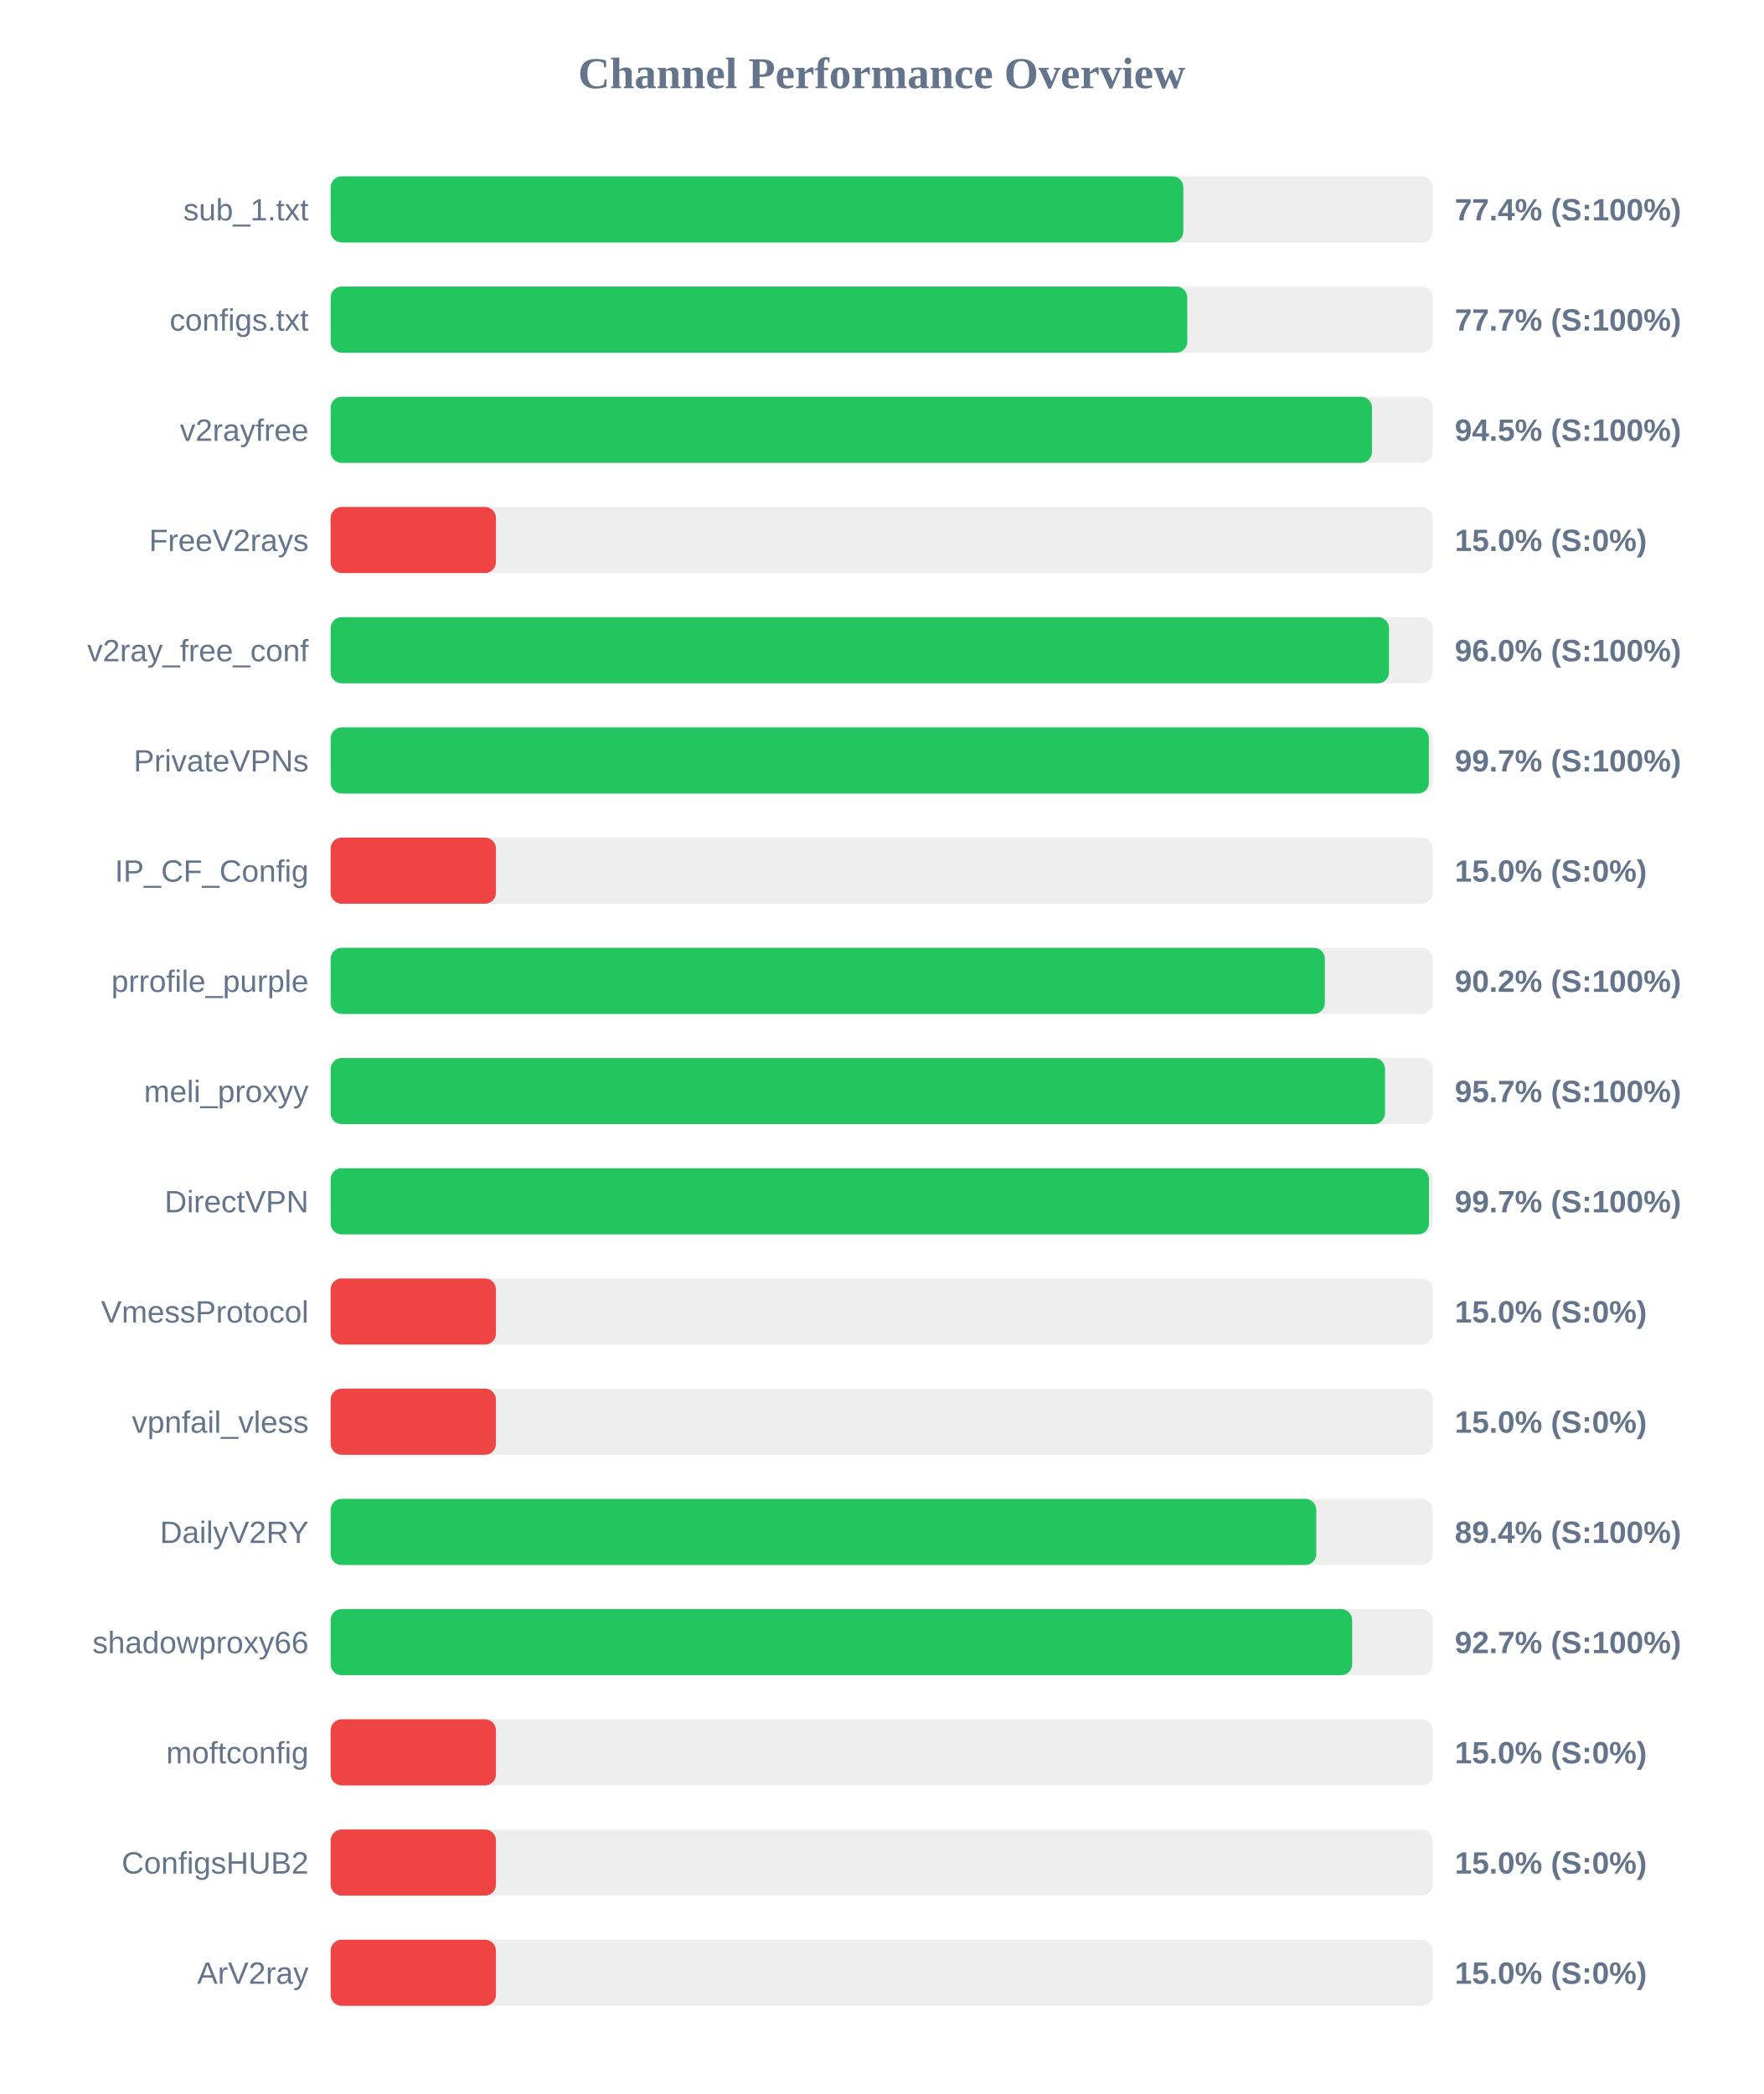
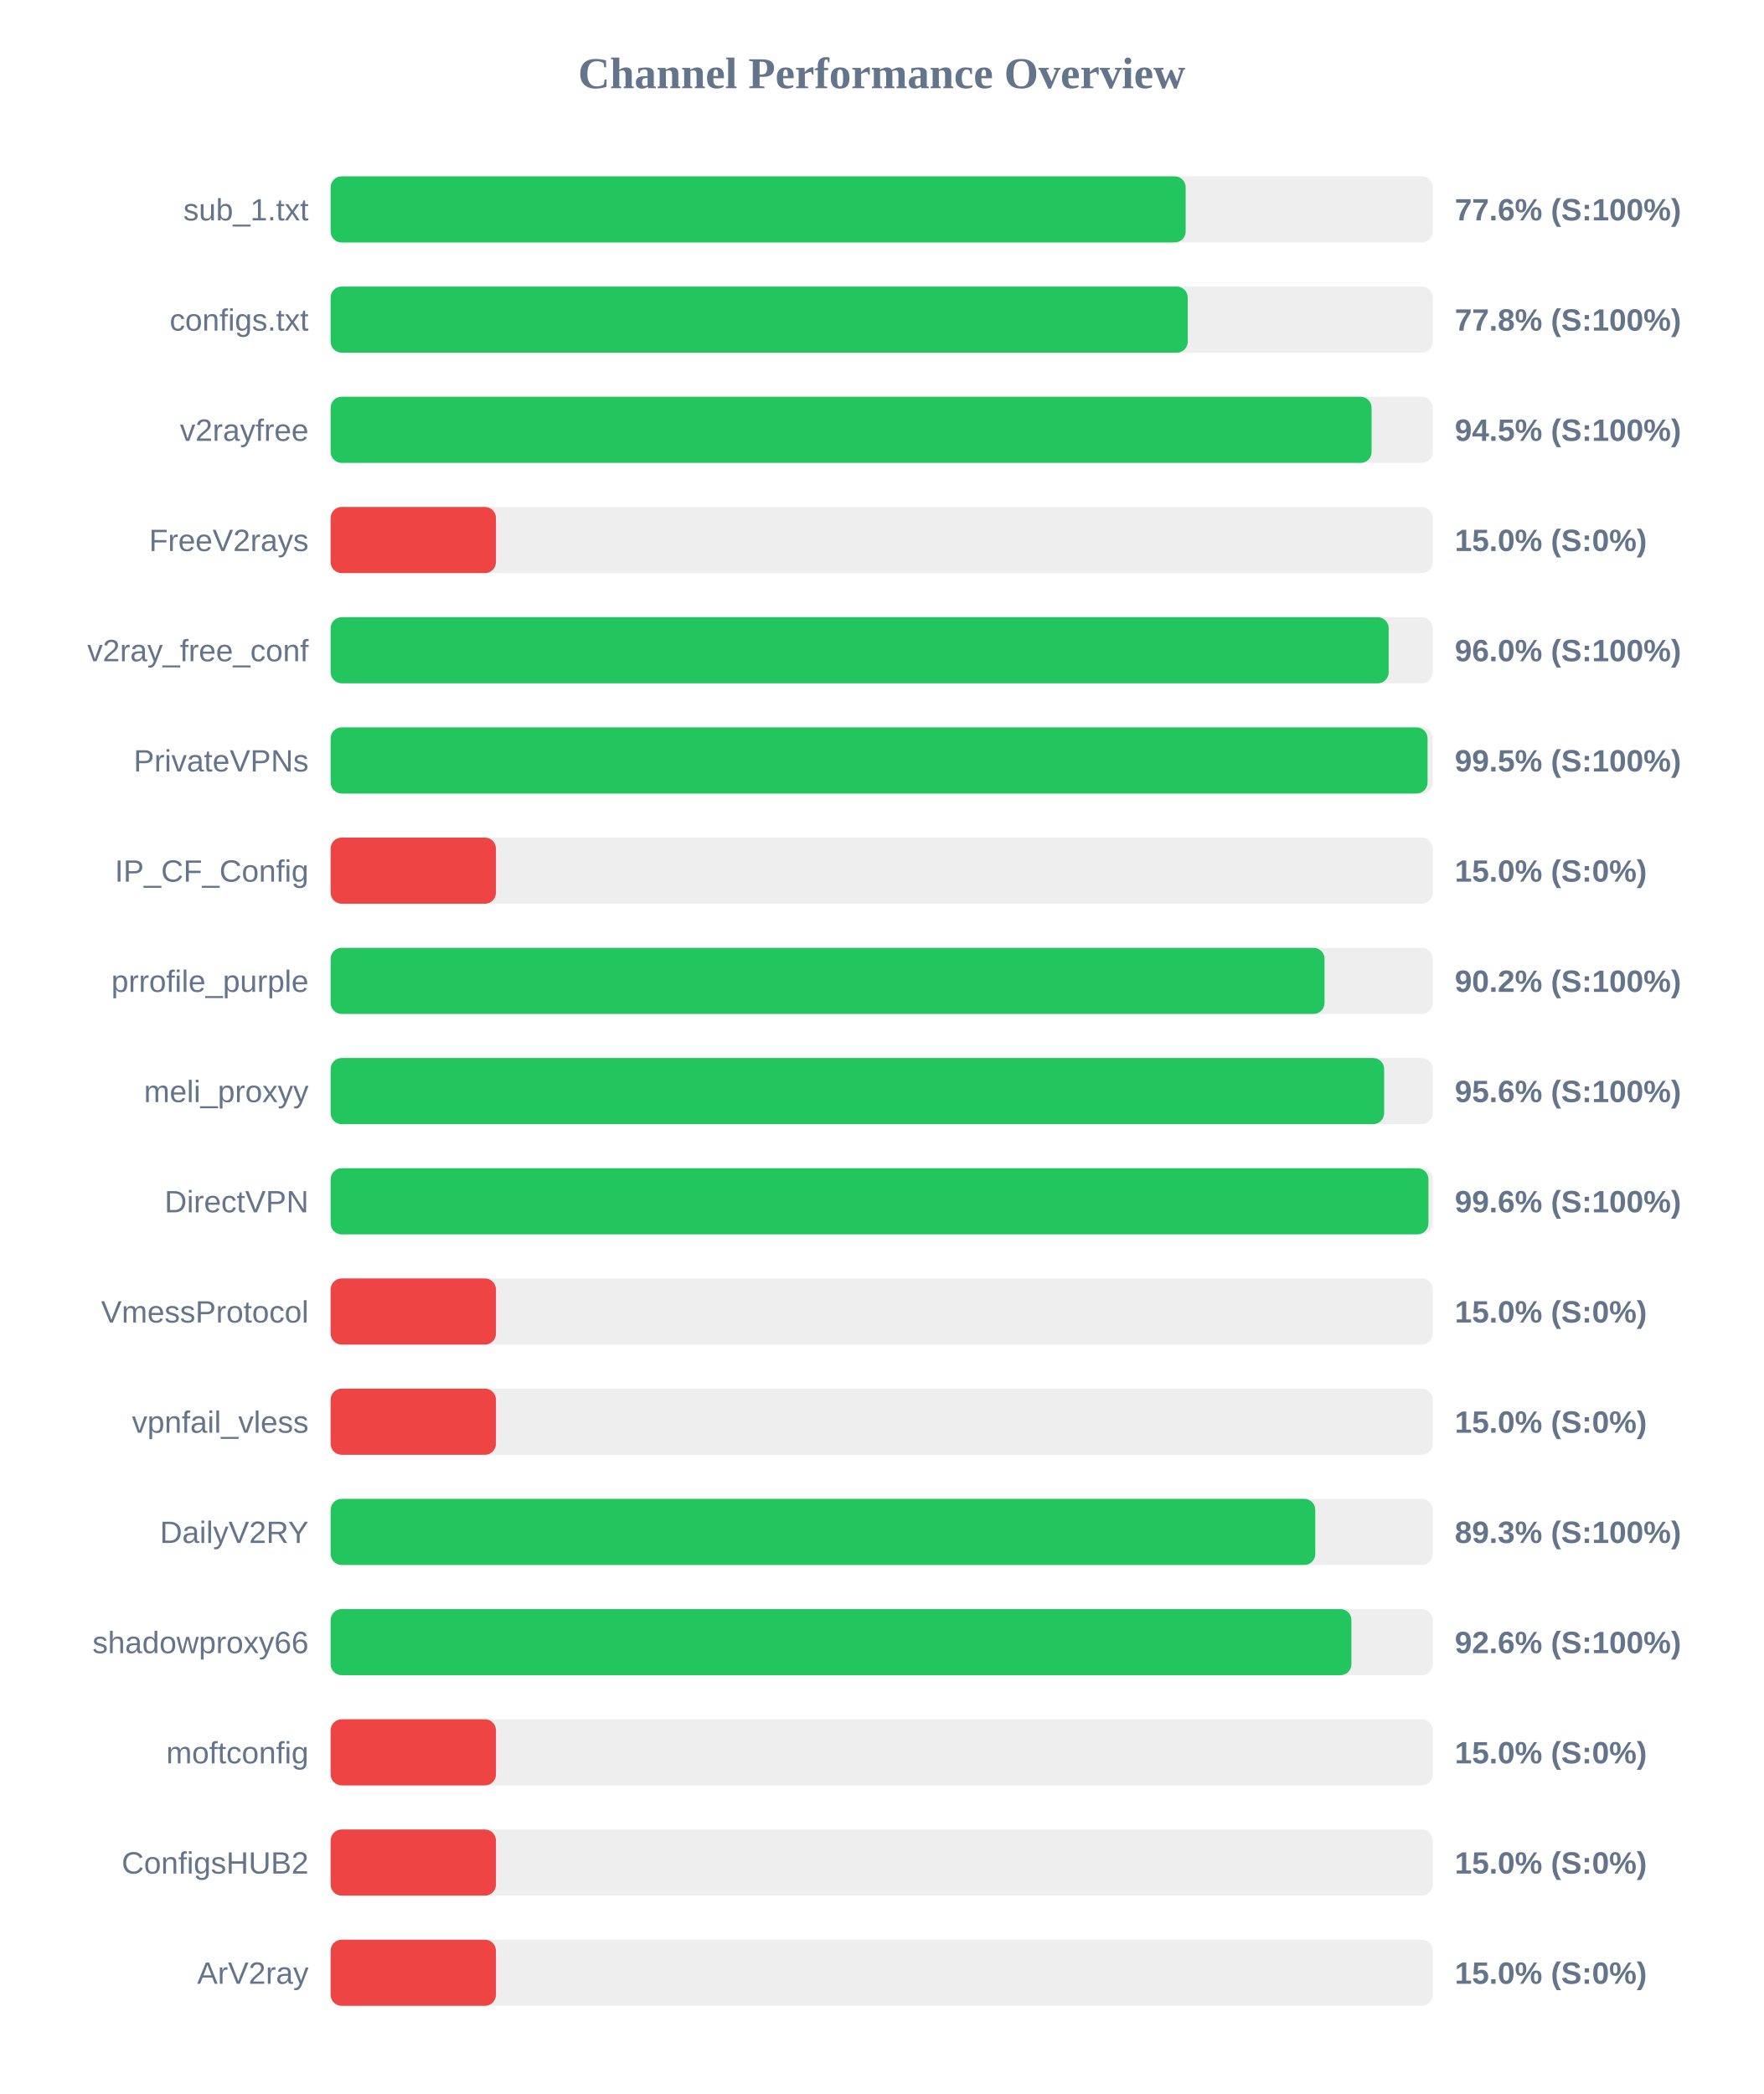
<svg xmlns="http://www.w3.org/2000/svg" width="800" height="950" version="1.1">
  <style>
        .row { font: 14px Arial; fill: #64748b; }
        .score { font: bold 14px Arial; fill: #64748b; }
    </style>
  <text x="400" y="40" text-anchor="middle" font-size="20px" font-weight="bold" fill="#64748b">Channel Performance Overview</text>
  <rect x="150" y="80" width="500" height="30" fill="#eee" rx="5" />
-   <rect x="150" y="80" width="386.85" height="30" fill="#22c55e" rx="5" />
+   <rect x="150" y="80" width="387.9" height="30" fill="#22c55e" rx="5" />
  <text x="140" y="100" text-anchor="end" class="row">sub_1.txt</text>
-   <text x="660" y="100" text-anchor="start" class="score">77.4% (S:100%)</text>
+   <text x="660" y="100" text-anchor="start" class="score">77.6% (S:100%)</text>
  <rect x="150" y="130" width="500" height="30" fill="#eee" rx="5" />
-   <rect x="150" y="130" width="388.65" height="30" fill="#22c55e" rx="5" />
+   <rect x="150" y="130" width="388.85" height="30" fill="#22c55e" rx="5" />
  <text x="140" y="150" text-anchor="end" class="row">configs.txt</text>
-   <text x="660" y="150" text-anchor="start" class="score">77.7% (S:100%)</text>
+   <text x="660" y="150" text-anchor="start" class="score">77.8% (S:100%)</text>
  <rect x="150" y="180" width="500" height="30" fill="#eee" rx="5" />
-   <rect x="150" y="180" width="472.45" height="30" fill="#22c55e" rx="5" />
+   <rect x="150" y="180" width="472.25" height="30" fill="#22c55e" rx="5" />
  <text x="140" y="200" text-anchor="end" class="row">v2rayfree</text>
  <text x="660" y="200" text-anchor="start" class="score">94.5% (S:100%)</text>
  <rect x="150" y="230" width="500" height="30" fill="#eee" rx="5" />
  <rect x="150" y="230" width="75.0" height="30" fill="#ef4444" rx="5" />
  <text x="140" y="250" text-anchor="end" class="row">FreeV2rays</text>
  <text x="660" y="250" text-anchor="start" class="score">15.0% (S:0%)</text>
  <rect x="150" y="280" width="500" height="30" fill="#eee" rx="5" />
-   <rect x="150" y="280" width="480.15" height="30" fill="#22c55e" rx="5" />
+   <rect x="150" y="280" width="480.0" height="30" fill="#22c55e" rx="5" />
  <text x="140" y="300" text-anchor="end" class="row">v2ray_free_conf</text>
  <text x="660" y="300" text-anchor="start" class="score">96.0% (S:100%)</text>
  <rect x="150" y="330" width="500" height="30" fill="#eee" rx="5" />
-   <rect x="150" y="330" width="498.25" height="30" fill="#22c55e" rx="5" />
+   <rect x="150" y="330" width="497.65" height="30" fill="#22c55e" rx="5" />
  <text x="140" y="350" text-anchor="end" class="row">PrivateVPNs</text>
-   <text x="660" y="350" text-anchor="start" class="score">99.7% (S:100%)</text>
+   <text x="660" y="350" text-anchor="start" class="score">99.5% (S:100%)</text>
  <rect x="150" y="380" width="500" height="30" fill="#eee" rx="5" />
  <rect x="150" y="380" width="75.0" height="30" fill="#ef4444" rx="5" />
  <text x="140" y="400" text-anchor="end" class="row">IP_CF_Config</text>
  <text x="660" y="400" text-anchor="start" class="score">15.0% (S:0%)</text>
  <rect x="150" y="430" width="500" height="30" fill="#eee" rx="5" />
-   <rect x="150" y="430" width="451.05" height="30" fill="#22c55e" rx="5" />
+   <rect x="150" y="430" width="450.9" height="30" fill="#22c55e" rx="5" />
  <text x="140" y="450" text-anchor="end" class="row">prrofile_purple</text>
  <text x="660" y="450" text-anchor="start" class="score">90.2% (S:100%)</text>
  <rect x="150" y="480" width="500" height="30" fill="#eee" rx="5" />
-   <rect x="150" y="480" width="478.35" height="30" fill="#22c55e" rx="5" />
+   <rect x="150" y="480" width="477.95" height="30" fill="#22c55e" rx="5" />
  <text x="140" y="500" text-anchor="end" class="row">meli_proxyy</text>
-   <text x="660" y="500" text-anchor="start" class="score">95.7% (S:100%)</text>
+   <text x="660" y="500" text-anchor="start" class="score">95.6% (S:100%)</text>
  <rect x="150" y="530" width="500" height="30" fill="#eee" rx="5" />
-   <rect x="150" y="530" width="498.3" height="30" fill="#22c55e" rx="5" />
+   <rect x="150" y="530" width="498.05" height="30" fill="#22c55e" rx="5" />
  <text x="140" y="550" text-anchor="end" class="row">DirectVPN</text>
-   <text x="660" y="550" text-anchor="start" class="score">99.7% (S:100%)</text>
+   <text x="660" y="550" text-anchor="start" class="score">99.6% (S:100%)</text>
  <rect x="150" y="580" width="500" height="30" fill="#eee" rx="5" />
  <rect x="150" y="580" width="75.0" height="30" fill="#ef4444" rx="5" />
  <text x="140" y="600" text-anchor="end" class="row">VmessProtocol</text>
  <text x="660" y="600" text-anchor="start" class="score">15.0% (S:0%)</text>
  <rect x="150" y="630" width="500" height="30" fill="#eee" rx="5" />
  <rect x="150" y="630" width="75.0" height="30" fill="#ef4444" rx="5" />
  <text x="140" y="650" text-anchor="end" class="row">vpnfail_vless</text>
  <text x="660" y="650" text-anchor="start" class="score">15.0% (S:0%)</text>
  <rect x="150" y="680" width="500" height="30" fill="#eee" rx="5" />
-   <rect x="150" y="680" width="447.15" height="30" fill="#22c55e" rx="5" />
+   <rect x="150" y="680" width="446.7" height="30" fill="#22c55e" rx="5" />
  <text x="140" y="700" text-anchor="end" class="row">DailyV2RY</text>
-   <text x="660" y="700" text-anchor="start" class="score">89.4% (S:100%)</text>
+   <text x="660" y="700" text-anchor="start" class="score">89.3% (S:100%)</text>
  <rect x="150" y="730" width="500" height="30" fill="#eee" rx="5" />
-   <rect x="150" y="730" width="463.45" height="30" fill="#22c55e" rx="5" />
+   <rect x="150" y="730" width="463.1" height="30" fill="#22c55e" rx="5" />
  <text x="140" y="750" text-anchor="end" class="row">shadowproxy66</text>
-   <text x="660" y="750" text-anchor="start" class="score">92.7% (S:100%)</text>
+   <text x="660" y="750" text-anchor="start" class="score">92.6% (S:100%)</text>
  <rect x="150" y="780" width="500" height="30" fill="#eee" rx="5" />
  <rect x="150" y="780" width="75.0" height="30" fill="#ef4444" rx="5" />
  <text x="140" y="800" text-anchor="end" class="row">moftconfig</text>
  <text x="660" y="800" text-anchor="start" class="score">15.0% (S:0%)</text>
  <rect x="150" y="830" width="500" height="30" fill="#eee" rx="5" />
  <rect x="150" y="830" width="75.0" height="30" fill="#ef4444" rx="5" />
  <text x="140" y="850" text-anchor="end" class="row">ConfigsHUB2</text>
  <text x="660" y="850" text-anchor="start" class="score">15.0% (S:0%)</text>
  <rect x="150" y="880" width="500" height="30" fill="#eee" rx="5" />
  <rect x="150" y="880" width="75.0" height="30" fill="#ef4444" rx="5" />
  <text x="140" y="900" text-anchor="end" class="row">ArV2ray</text>
  <text x="660" y="900" text-anchor="start" class="score">15.0% (S:0%)</text>
</svg>
